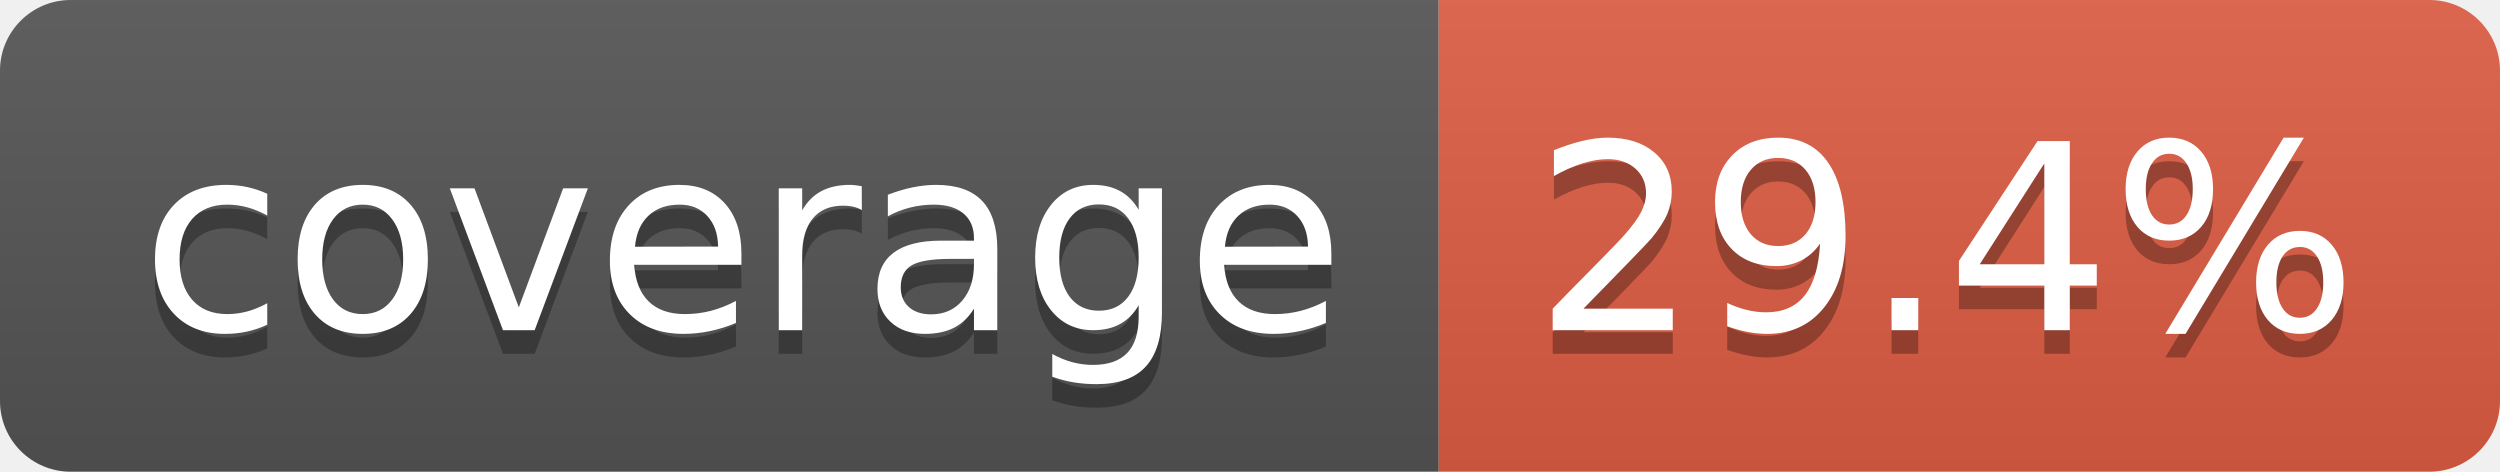
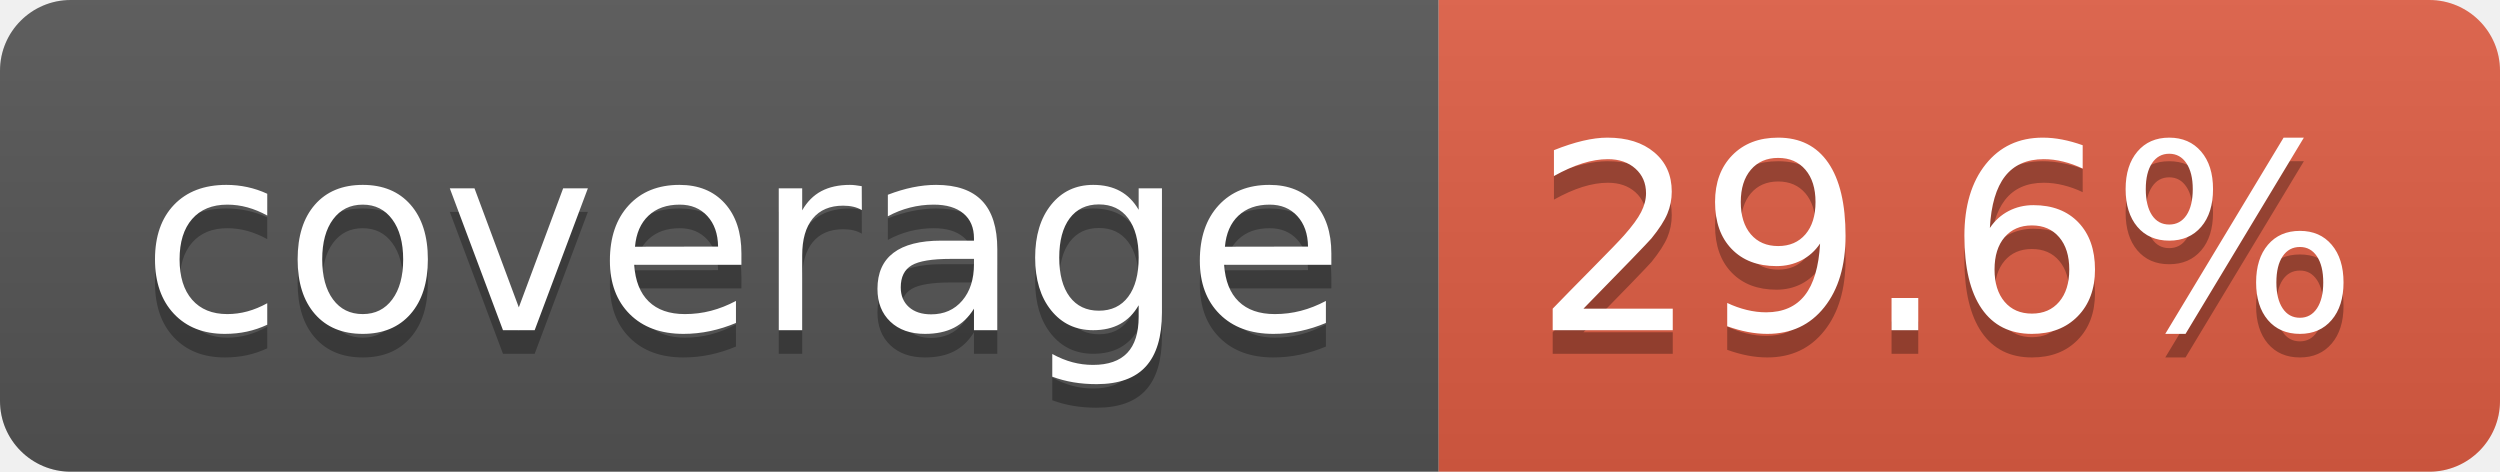
- <svg xmlns="http://www.w3.org/2000/svg" width="106" height="20" role="img" aria-label="coverage: 29.4%">
+ <svg xmlns="http://www.w3.org/2000/svg" width="106" height="20" role="img" aria-label="coverage: 29.6%">
  <linearGradient id="s" x2="0" y2="100%">
    <stop offset="0" stop-color="#bbb" stop-opacity=".1" />
    <stop offset="1" stop-opacity=".1" />
  </linearGradient>
  <clipPath id="r">
    <rect width="106" height="20" rx="3" fill="#fff" />
  </clipPath>
  <g clip-path="url(#r)">
    <rect width="61" height="20" fill="#555" />
    <rect x="61" width="45" height="20" fill="#e05d44" />
    <rect width="106" height="20" fill="url(#s)" />
  </g>
  <g fill="#fff" text-anchor="middle" font-family="Verdana,Geneva,DejaVu Sans,sans-serif" text-rendering="geometricPrecision" font-size="110">
    <text aria-hidden="true" x="315" y="150" fill="#010101" fill-opacity=".3" transform="scale(.1)" textLength="510">coverage</text>
    <text x="315" y="140" transform="scale(.1)" fill="#fff" textLength="510">coverage</text>
-     <text aria-hidden="true" x="825" y="150" fill="#010101" fill-opacity=".3" transform="scale(.1)" textLength="350">29.4%</text>
-     <text x="825" y="140" transform="scale(.1)" fill="#fff" textLength="350">29.4%</text>
+     <text aria-hidden="true" x="825" y="150" fill="#010101" fill-opacity=".3" transform="scale(.1)" textLength="350">29.6%</text>
+     <text x="825" y="140" transform="scale(.1)" fill="#fff" textLength="350">29.6%</text>
  </g>
</svg>
